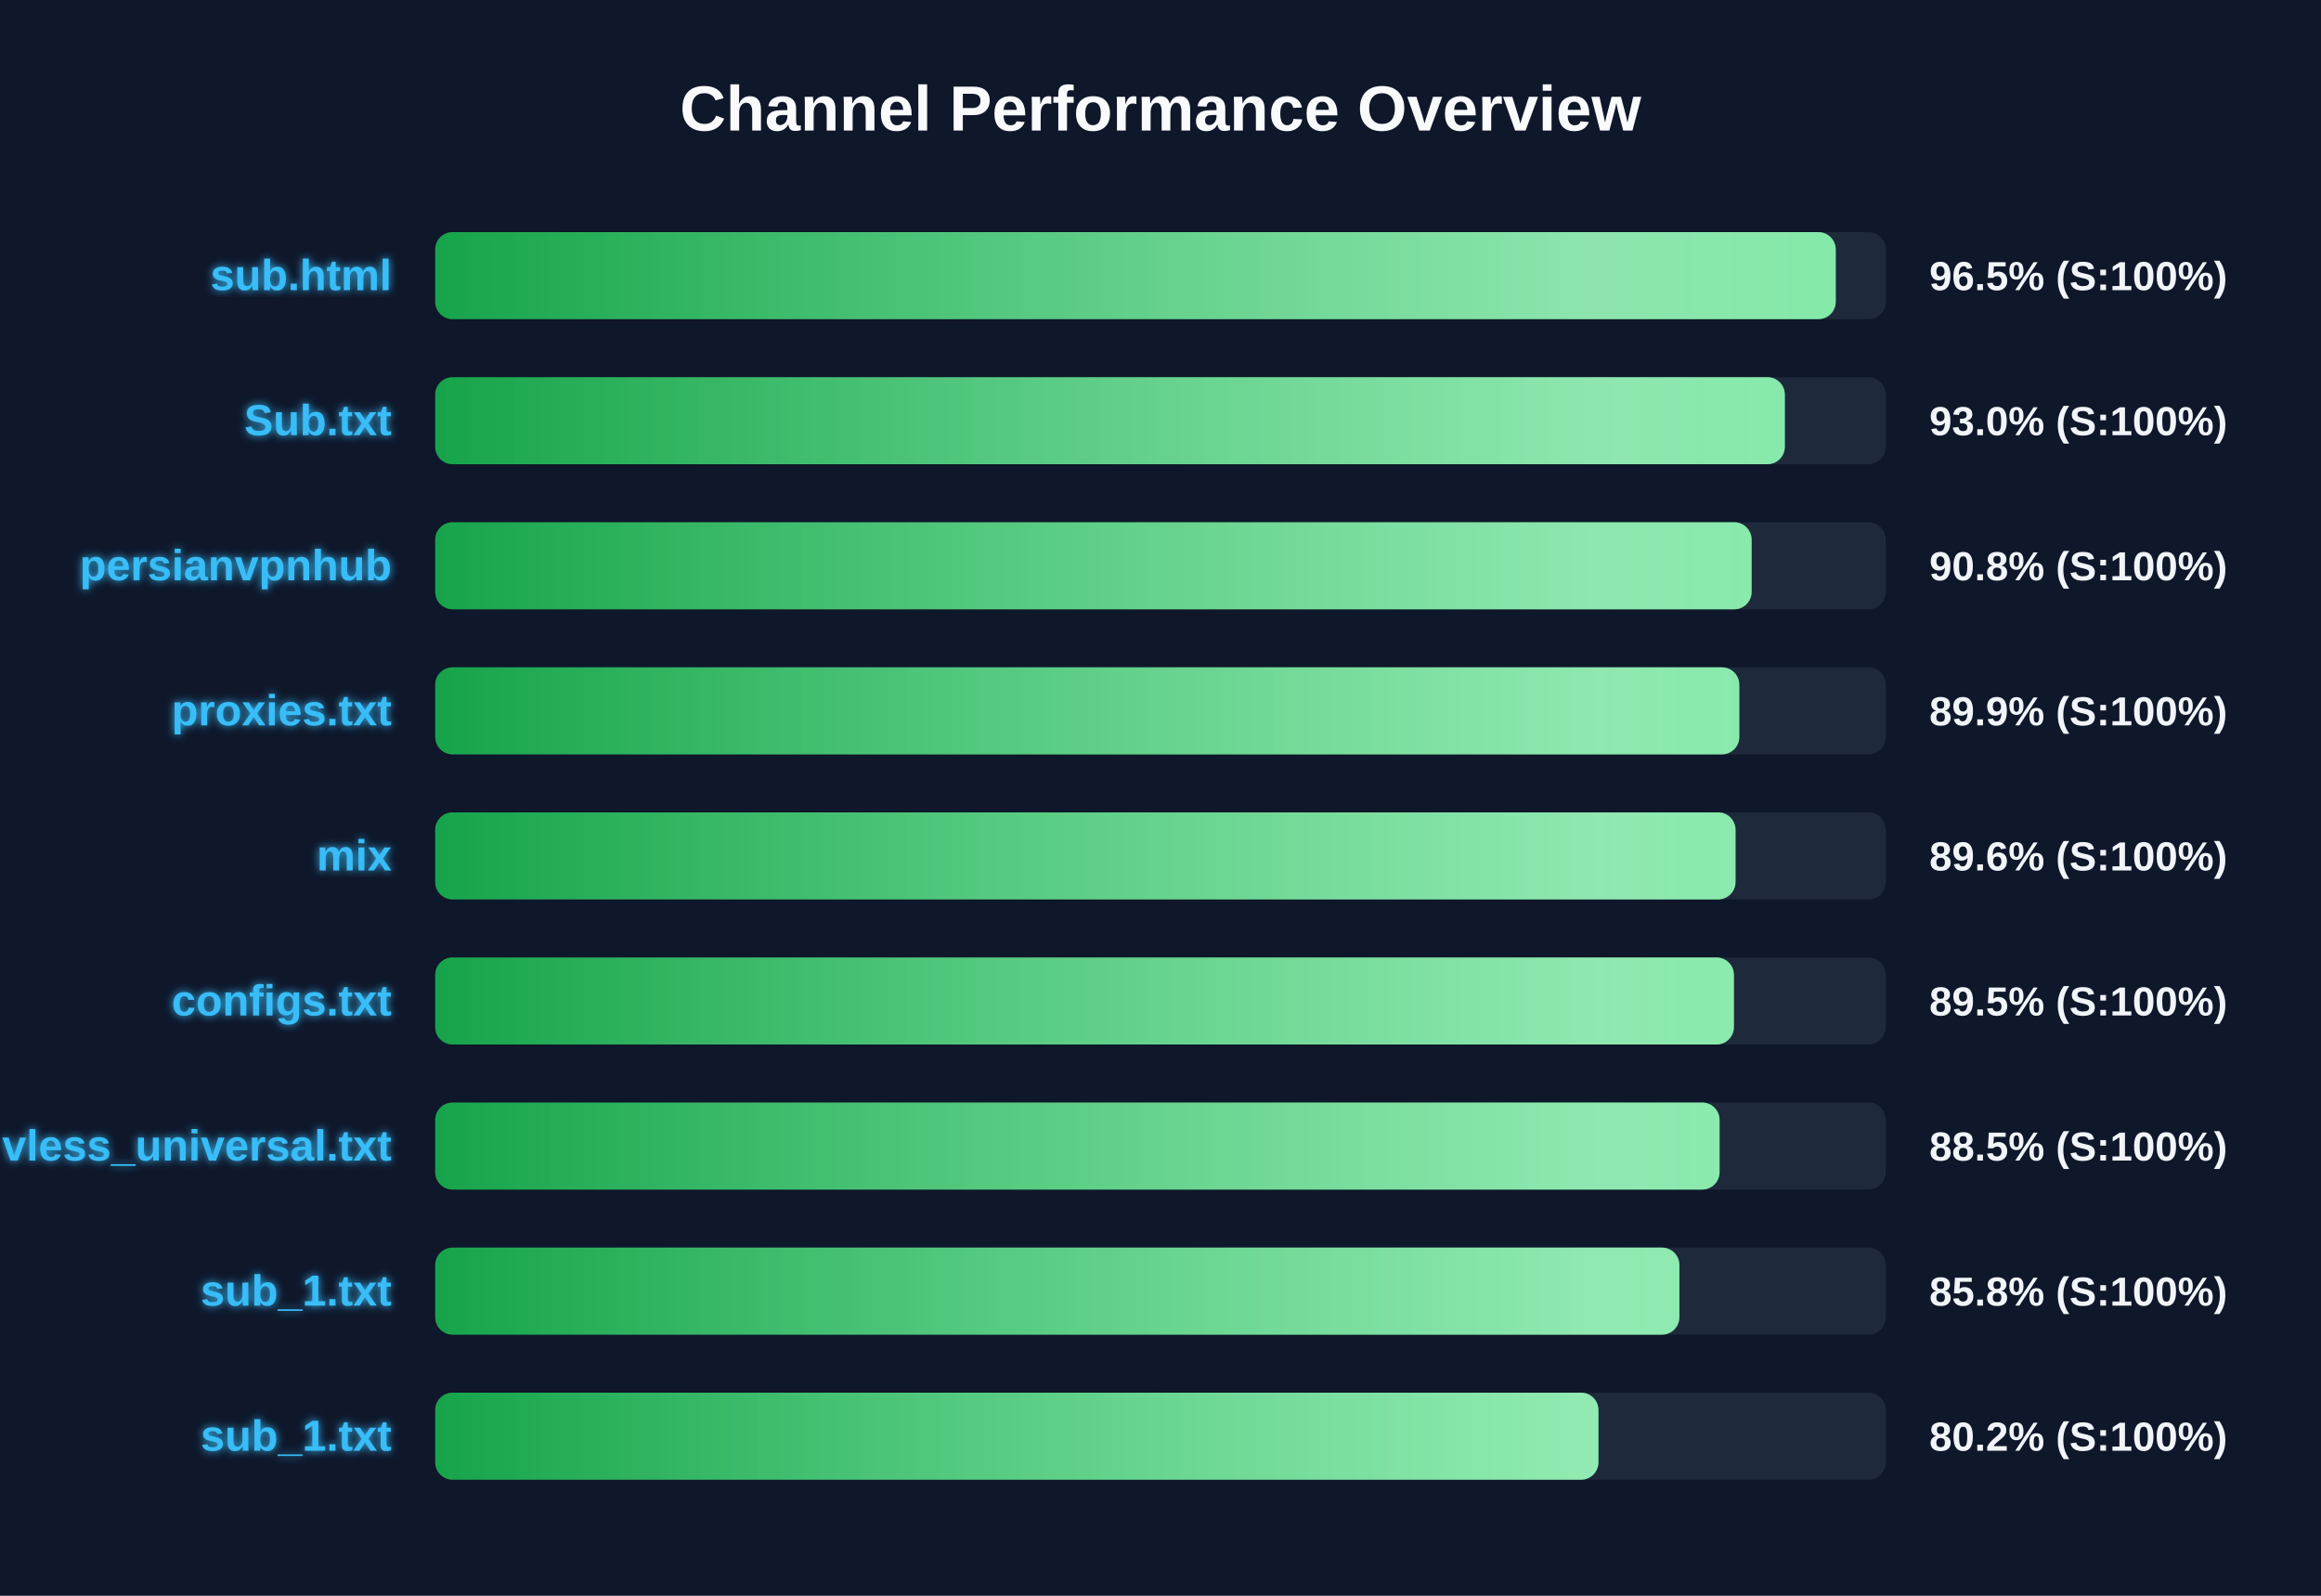
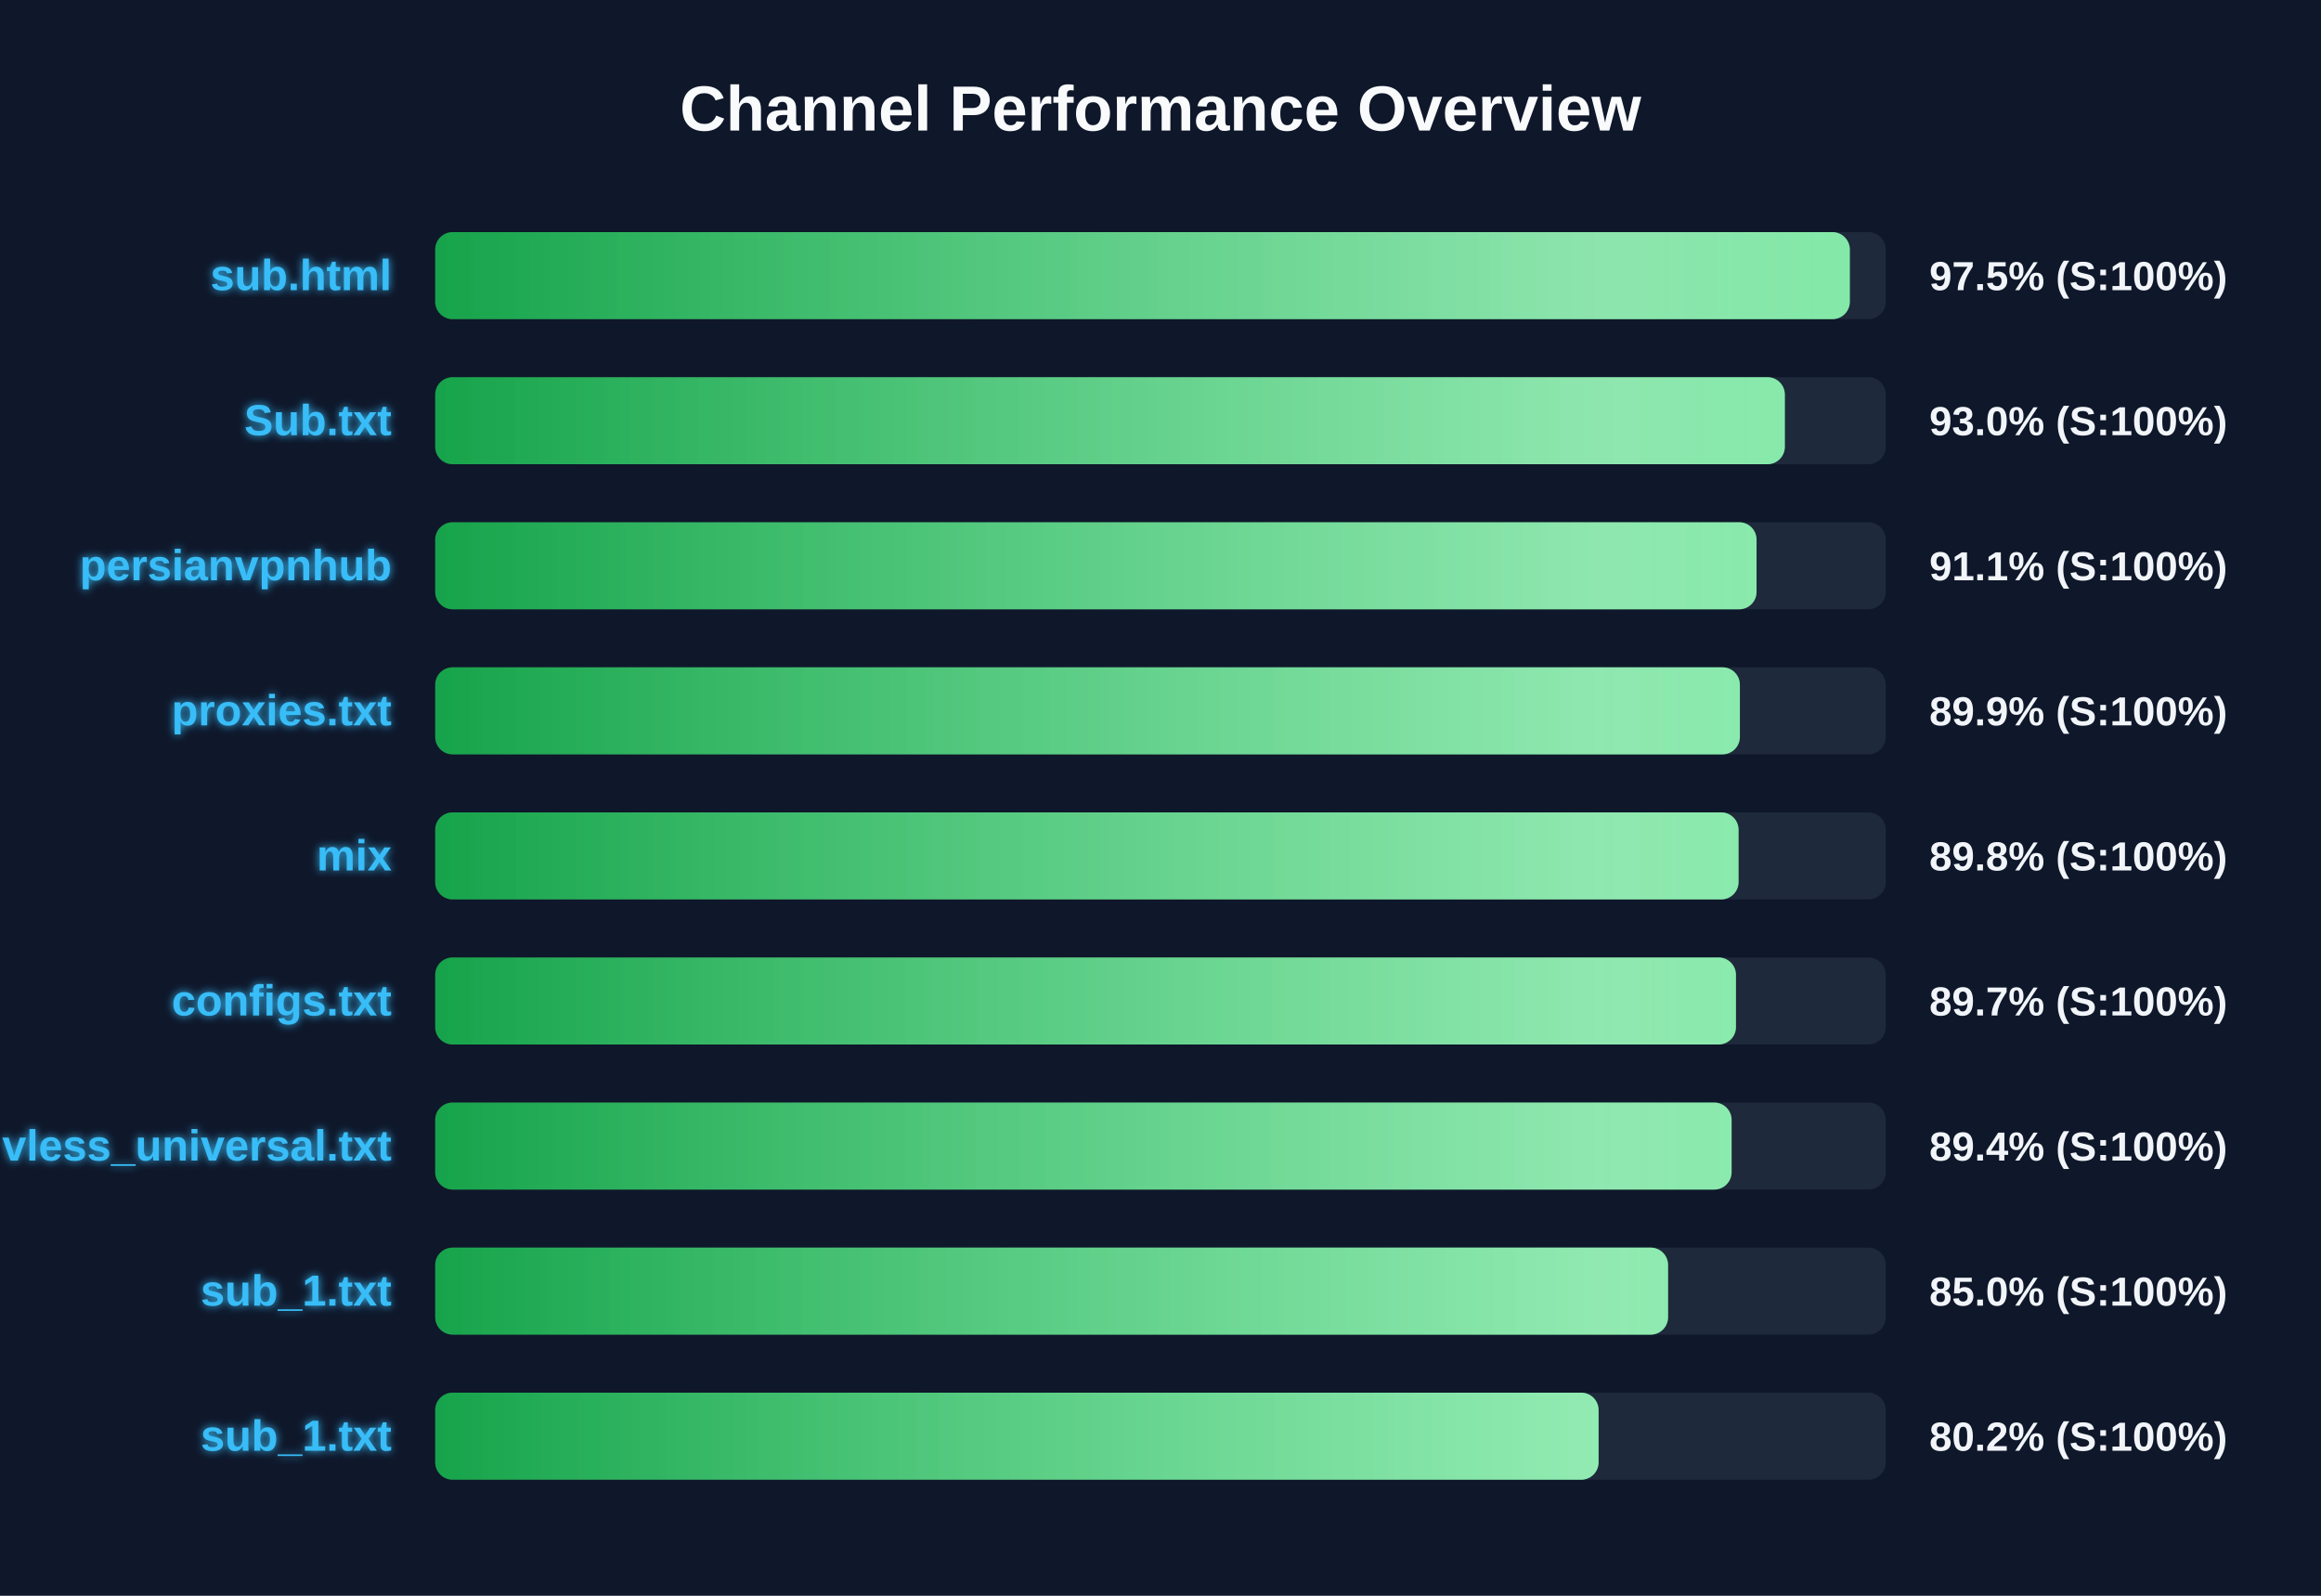
<svg xmlns="http://www.w3.org/2000/svg" width="800" height="550" version="1.1">
  <defs>
    <linearGradient id="grad-green" x1="0%" y1="0%" x2="100%" y2="0%">
      <stop offset="0%" stop-color="#16a34a" />
      <stop offset="100%" stop-color="#4ade80" />
    </linearGradient>
    <linearGradient id="grad-yellow" x1="0%" y1="0%" x2="100%" y2="0%">
      <stop offset="0%" stop-color="#ca8a04" />
      <stop offset="100%" stop-color="#fde047" />
    </linearGradient>
    <linearGradient id="grad-red" x1="0%" y1="0%" x2="100%" y2="0%">
      <stop offset="0%" stop-color="#dc2626" />
      <stop offset="100%" stop-color="#f87171" />
    </linearGradient>
    <linearGradient id="shimmer" x1="0%" y1="0%" x2="100%" y2="0%">
      <stop offset="0%" stop-color="rgba(255,255,255,0)" />
      <stop offset="50%" stop-color="rgba(255,255,255,0.4)" />
      <stop offset="100%" stop-color="rgba(255,255,255,0)" />
    </linearGradient>
    <filter id="glow" x="-20%" y="-20%" width="140%" height="140%">
      <feGaussianBlur stdDeviation="1.5" result="blur" />
      <feComposite in="SourceGraphic" in2="blur" operator="over" />
    </filter>
  </defs>
  <style>
        .bg-rect { fill: #0f172a; }
        .title { font: bold 22px 'Segoe UI', Arial, sans-serif; fill: #f8fafc; }
        .row { font: bold 15px 'Segoe UI', Arial, sans-serif; fill: #38bdf8; filter: url(#glow); }
        .score { font: bold 14px 'Segoe UI', Arial, sans-serif; fill: #f1f5f9; }
        @keyframes shimmer-anim {
            0% { transform: translateX(-100%); }
            100% { transform: translateX(200%); }
        }
        .shimmer-rect {
            animation: shimmer-anim 2.5s infinite linear;
        }
    </style>
  <rect width="100%" height="100%" class="bg-rect" />
  <text x="400" y="45" text-anchor="middle" class="title">Channel Performance Overview</text>
  <rect x="150" y="80" width="500" height="30" fill="#1e293b" rx="6" />
  <clipPath id="clip-0">
-     <rect x="150" y="80" width="482.75" height="30" rx="6" />
+     <rect x="150" y="80" width="487.6" height="30" rx="6" />
  </clipPath>
-   <rect x="150" y="80" width="482.75" height="30" fill="url(#grad-green)" rx="6" />
+   <rect x="150" y="80" width="487.6" height="30" fill="url(#grad-green)" rx="6" />
  <g clip-path="url(#clip-0)">
    <rect x="150" y="80" width="100%" height="30" fill="url(#shimmer)" class="shimmer-rect" />
  </g>
  <text x="135" y="100" text-anchor="end" class="row">sub.html</text>
-   <text x="665" y="100" text-anchor="start" class="score">96.5% (S:100%)</text>
+   <text x="665" y="100" text-anchor="start" class="score">97.5% (S:100%)</text>
  <rect x="150" y="130" width="500" height="30" fill="#1e293b" rx="6" />
  <clipPath id="clip-1">
    <rect x="150" y="130" width="465.2" height="30" rx="6" />
  </clipPath>
  <rect x="150" y="130" width="465.2" height="30" fill="url(#grad-green)" rx="6" />
  <g clip-path="url(#clip-1)">
    <rect x="150" y="130" width="100%" height="30" fill="url(#shimmer)" class="shimmer-rect" />
  </g>
  <text x="135" y="150" text-anchor="end" class="row">Sub.txt</text>
  <text x="665" y="150" text-anchor="start" class="score">93.0% (S:100%)</text>
  <rect x="150" y="180" width="500" height="30" fill="#1e293b" rx="6" />
  <clipPath id="clip-2">
-     <rect x="150" y="180" width="453.75" height="30" rx="6" />
+     <rect x="150" y="180" width="455.45" height="30" rx="6" />
  </clipPath>
-   <rect x="150" y="180" width="453.75" height="30" fill="url(#grad-green)" rx="6" />
+   <rect x="150" y="180" width="455.45" height="30" fill="url(#grad-green)" rx="6" />
  <g clip-path="url(#clip-2)">
    <rect x="150" y="180" width="100%" height="30" fill="url(#shimmer)" class="shimmer-rect" />
  </g>
  <text x="135" y="200" text-anchor="end" class="row">persianvpnhub</text>
-   <text x="665" y="200" text-anchor="start" class="score">90.8% (S:100%)</text>
+   <text x="665" y="200" text-anchor="start" class="score">91.1% (S:100%)</text>
  <rect x="150" y="230" width="500" height="30" fill="#1e293b" rx="6" />
  <clipPath id="clip-3">
-     <rect x="150" y="230" width="449.5" height="30" rx="6" />
+     <rect x="150" y="230" width="449.7" height="30" rx="6" />
  </clipPath>
-   <rect x="150" y="230" width="449.5" height="30" fill="url(#grad-green)" rx="6" />
+   <rect x="150" y="230" width="449.7" height="30" fill="url(#grad-green)" rx="6" />
  <g clip-path="url(#clip-3)">
    <rect x="150" y="230" width="100%" height="30" fill="url(#shimmer)" class="shimmer-rect" />
  </g>
  <text x="135" y="250" text-anchor="end" class="row">proxies.txt</text>
  <text x="665" y="250" text-anchor="start" class="score">89.9% (S:100%)</text>
  <rect x="150" y="280" width="500" height="30" fill="#1e293b" rx="6" />
  <clipPath id="clip-4">
-     <rect x="150" y="280" width="448.2" height="30" rx="6" />
+     <rect x="150" y="280" width="449.25" height="30" rx="6" />
  </clipPath>
-   <rect x="150" y="280" width="448.2" height="30" fill="url(#grad-green)" rx="6" />
+   <rect x="150" y="280" width="449.25" height="30" fill="url(#grad-green)" rx="6" />
  <g clip-path="url(#clip-4)">
    <rect x="150" y="280" width="100%" height="30" fill="url(#shimmer)" class="shimmer-rect" />
  </g>
  <text x="135" y="300" text-anchor="end" class="row">mix</text>
-   <text x="665" y="300" text-anchor="start" class="score">89.6% (S:100%)</text>
+   <text x="665" y="300" text-anchor="start" class="score">89.8% (S:100%)</text>
  <rect x="150" y="330" width="500" height="30" fill="#1e293b" rx="6" />
  <clipPath id="clip-5">
-     <rect x="150" y="330" width="447.65" height="30" rx="6" />
+     <rect x="150" y="330" width="448.35" height="30" rx="6" />
  </clipPath>
-   <rect x="150" y="330" width="447.65" height="30" fill="url(#grad-green)" rx="6" />
+   <rect x="150" y="330" width="448.35" height="30" fill="url(#grad-green)" rx="6" />
  <g clip-path="url(#clip-5)">
    <rect x="150" y="330" width="100%" height="30" fill="url(#shimmer)" class="shimmer-rect" />
  </g>
  <text x="135" y="350" text-anchor="end" class="row">configs.txt</text>
-   <text x="665" y="350" text-anchor="start" class="score">89.5% (S:100%)</text>
+   <text x="665" y="350" text-anchor="start" class="score">89.7% (S:100%)</text>
  <rect x="150" y="380" width="500" height="30" fill="#1e293b" rx="6" />
  <clipPath id="clip-6">
-     <rect x="150" y="380" width="442.7" height="30" rx="6" />
+     <rect x="150" y="380" width="446.85" height="30" rx="6" />
  </clipPath>
-   <rect x="150" y="380" width="442.7" height="30" fill="url(#grad-green)" rx="6" />
+   <rect x="150" y="380" width="446.85" height="30" fill="url(#grad-green)" rx="6" />
  <g clip-path="url(#clip-6)">
    <rect x="150" y="380" width="100%" height="30" fill="url(#shimmer)" class="shimmer-rect" />
  </g>
  <text x="135" y="400" text-anchor="end" class="row">vless_universal.txt</text>
-   <text x="665" y="400" text-anchor="start" class="score">88.5% (S:100%)</text>
+   <text x="665" y="400" text-anchor="start" class="score">89.4% (S:100%)</text>
  <rect x="150" y="430" width="500" height="30" fill="#1e293b" rx="6" />
  <clipPath id="clip-7">
-     <rect x="150" y="430" width="428.85" height="30" rx="6" />
+     <rect x="150" y="430" width="424.95" height="30" rx="6" />
  </clipPath>
-   <rect x="150" y="430" width="428.85" height="30" fill="url(#grad-green)" rx="6" />
+   <rect x="150" y="430" width="424.95" height="30" fill="url(#grad-green)" rx="6" />
  <g clip-path="url(#clip-7)">
    <rect x="150" y="430" width="100%" height="30" fill="url(#shimmer)" class="shimmer-rect" />
  </g>
  <text x="135" y="450" text-anchor="end" class="row">sub_1.txt</text>
-   <text x="665" y="450" text-anchor="start" class="score">85.8% (S:100%)</text>
+   <text x="665" y="450" text-anchor="start" class="score">85.0% (S:100%)</text>
  <rect x="150" y="480" width="500" height="30" fill="#1e293b" rx="6" />
  <clipPath id="clip-8">
-     <rect x="150" y="480" width="400.95" height="30" rx="6" />
+     <rect x="150" y="480" width="401.0" height="30" rx="6" />
  </clipPath>
-   <rect x="150" y="480" width="400.95" height="30" fill="url(#grad-green)" rx="6" />
+   <rect x="150" y="480" width="401.0" height="30" fill="url(#grad-green)" rx="6" />
  <g clip-path="url(#clip-8)">
    <rect x="150" y="480" width="100%" height="30" fill="url(#shimmer)" class="shimmer-rect" />
  </g>
  <text x="135" y="500" text-anchor="end" class="row">sub_1.txt</text>
  <text x="665" y="500" text-anchor="start" class="score">80.2% (S:100%)</text>
</svg>
